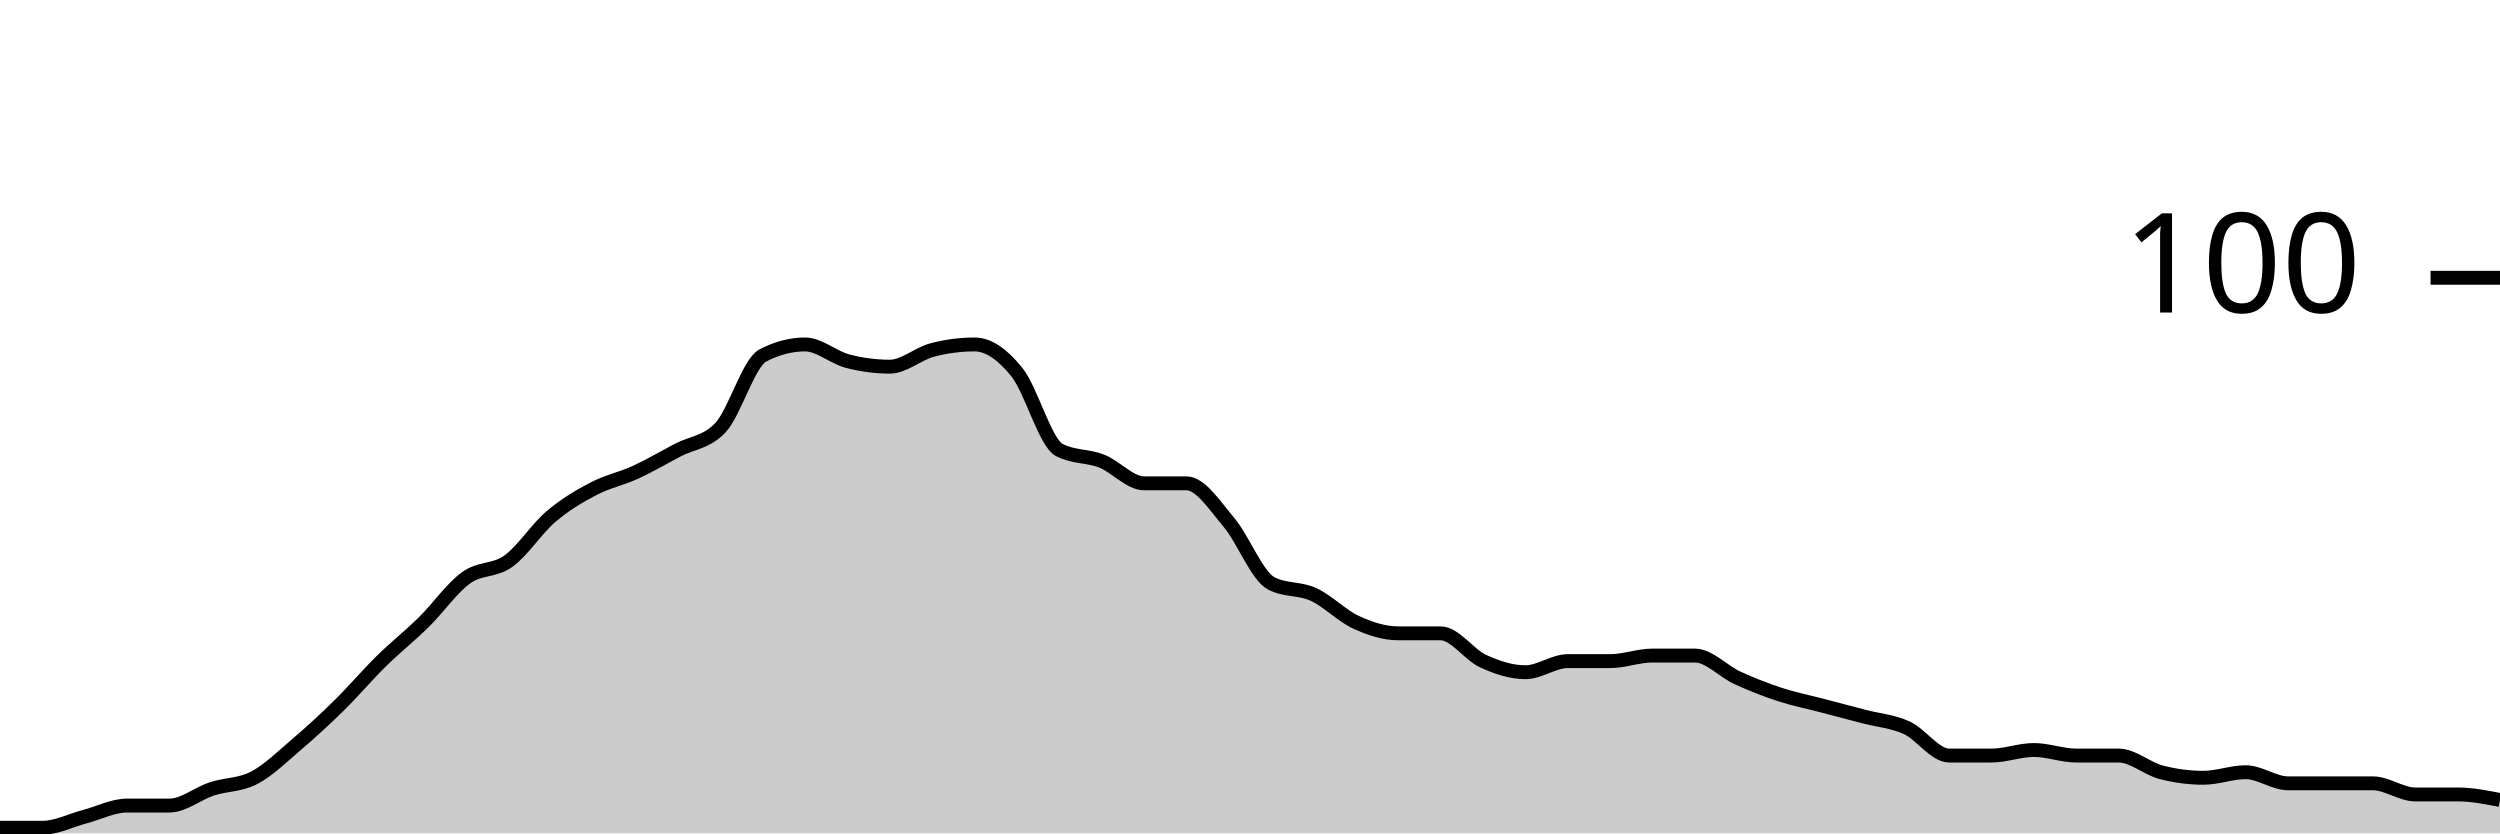
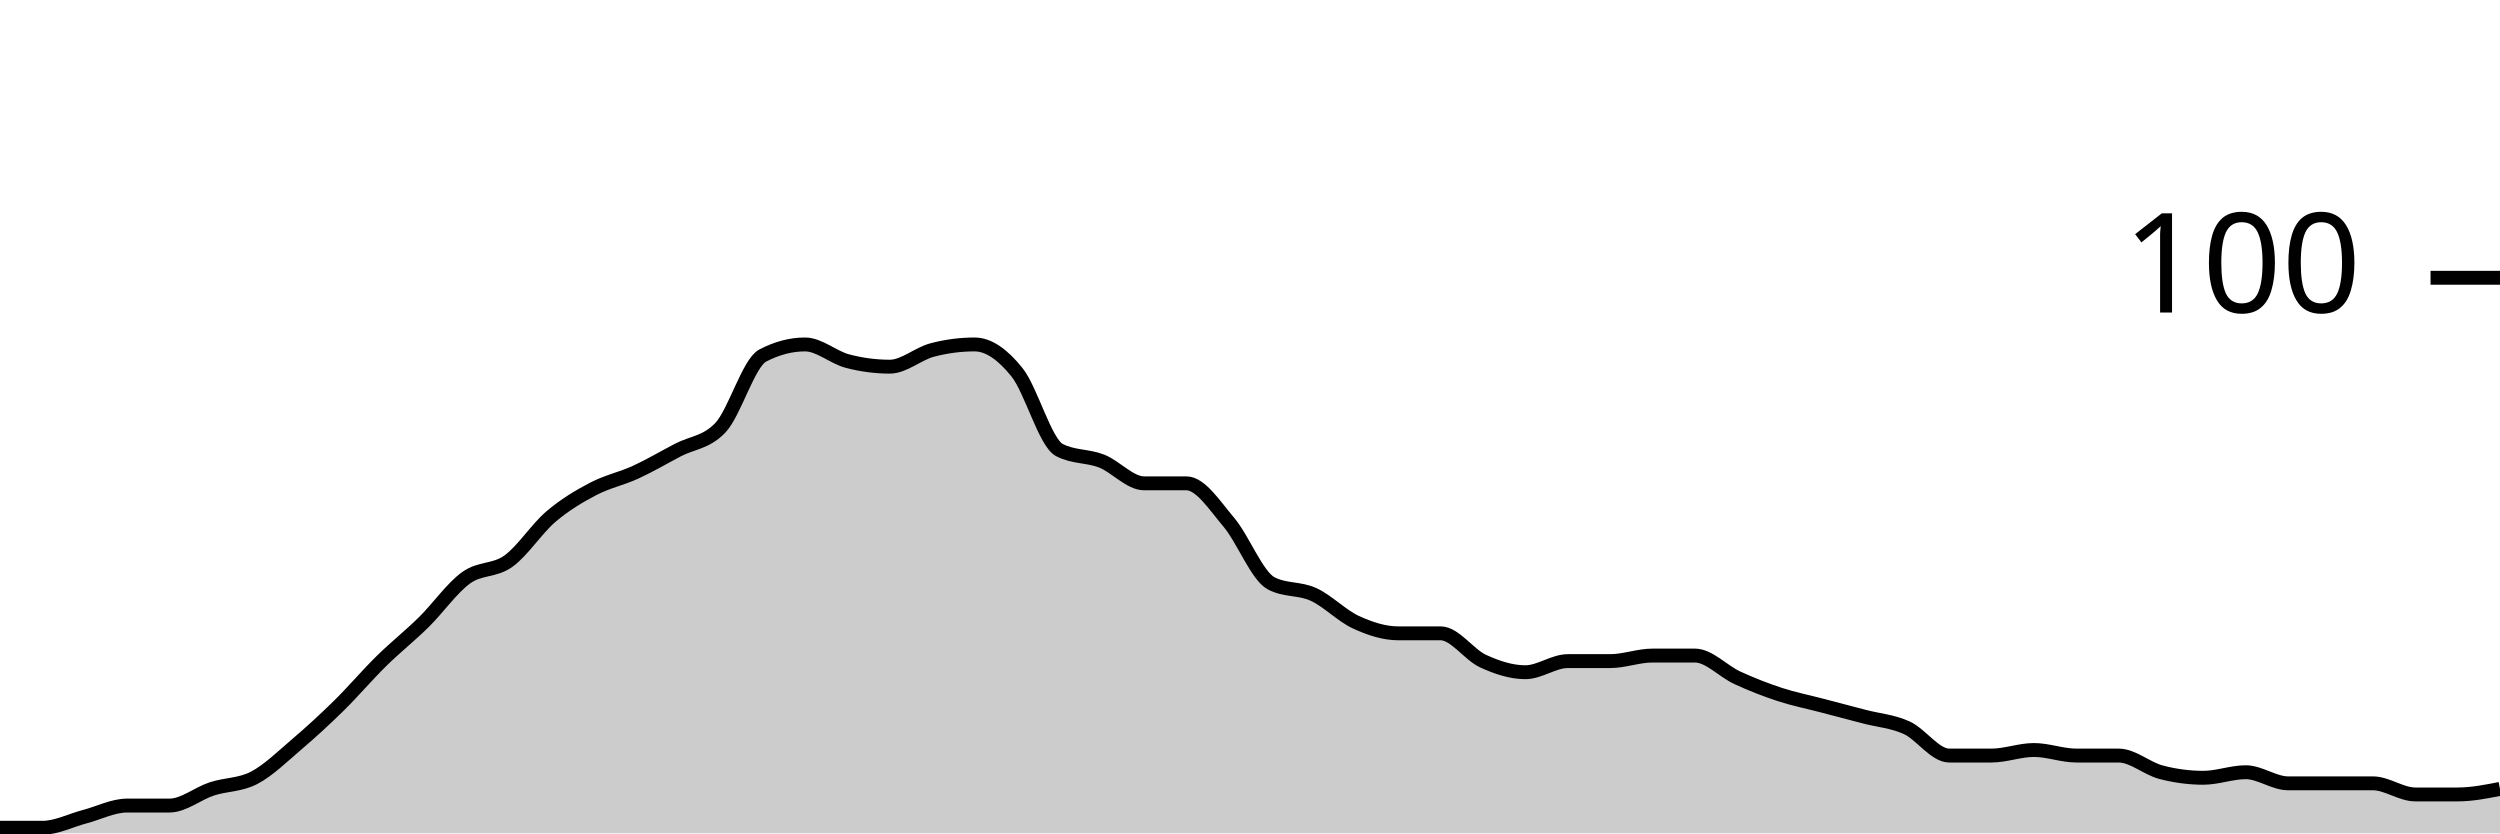
<svg xmlns="http://www.w3.org/2000/svg" viewBox="0 0 180 60">
  <g transform="translate(0,20)">
-     <path class="area" fill="rgba(0, 0, 0, 0.2)" d="M0,39.6C1.017,39.6,2.034,39.6,3.051,39.6C4.068,39.6,5.085,39.067,6.102,38.8C7.119,38.533,8.136,38,9.153,38C10.169,38,11.186,38,12.203,38C13.22,38,14.237,37.133,15.254,36.8C16.271,36.467,17.288,36.533,18.305,36C19.322,35.467,20.339,34.467,21.356,33.6C22.373,32.733,23.39,31.8,24.407,30.8C25.424,29.8,26.441,28.6,27.458,27.6C28.475,26.6,29.492,25.8,30.508,24.8C31.525,23.8,32.542,22.333,33.559,21.6C34.576,20.867,35.593,21.133,36.61,20.4C37.627,19.667,38.644,18.067,39.661,17.2C40.678,16.333,41.695,15.733,42.712,15.2C43.729,14.667,44.746,14.467,45.763,14C46.78,13.533,47.797,12.933,48.814,12.4C49.831,11.867,50.847,11.867,51.864,10.8C52.881,9.733,53.898,6.133,54.915,5.6C55.932,5.067,56.949,4.8,57.966,4.8C58.983,4.8,60,5.733,61.017,6C62.034,6.267,63.051,6.4,64.068,6.4C65.085,6.4,66.102,5.467,67.119,5.2C68.136,4.933,69.153,4.8,70.169,4.8C71.186,4.8,72.203,5.533,73.22,6.8C74.237,8.067,75.254,11.867,76.271,12.4C77.288,12.933,78.305,12.8,79.322,13.2C80.339,13.6,81.356,14.8,82.373,14.8C83.39,14.8,84.407,14.8,85.424,14.8C86.441,14.8,87.458,16.4,88.475,17.6C89.492,18.8,90.508,21.467,91.525,22C92.542,22.533,93.559,22.333,94.576,22.8C95.593,23.267,96.61,24.333,97.627,24.8C98.644,25.267,99.661,25.6,100.678,25.6C101.695,25.6,102.712,25.6,103.729,25.6C104.746,25.6,105.763,27.133,106.78,27.6C107.797,28.067,108.814,28.4,109.831,28.4C110.847,28.4,111.864,27.6,112.881,27.6C113.898,27.6,114.915,27.6,115.932,27.6C116.949,27.6,117.966,27.2,118.983,27.2C120,27.2,121.017,27.2,122.034,27.2C123.051,27.2,124.068,28.333,125.085,28.8C126.102,29.267,127.119,29.667,128.136,30C129.153,30.333,130.169,30.533,131.186,30.8C132.203,31.067,133.22,31.333,134.237,31.6C135.254,31.867,136.271,31.933,137.288,32.4C138.305,32.867,139.322,34.4,140.339,34.4C141.356,34.4,142.373,34.4,143.39,34.4C144.407,34.4,145.424,34,146.441,34C147.458,34,148.475,34.4,149.492,34.4C150.508,34.4,151.525,34.4,152.542,34.4C153.559,34.4,154.576,35.333,155.593,35.6C156.61,35.867,157.627,36,158.644,36C159.661,36,160.678,35.6,161.695,35.6C162.712,35.6,163.729,36.4,164.746,36.4C165.763,36.4,166.78,36.4,167.797,36.4C168.814,36.4,169.831,36.4,170.847,36.4C171.864,36.4,172.881,37.2,173.898,37.2C174.915,37.2,175.932,37.2,176.949,37.2C177.966,37.2,178.983,37.4,180,37.6L180,40C178.983,40,177.966,40,176.949,40C175.932,40,174.915,40,173.898,40C172.881,40,171.864,40,170.847,40C169.831,40,168.814,40,167.797,40C166.78,40,165.763,40,164.746,40C163.729,40,162.712,40,161.695,40C160.678,40,159.661,40,158.644,40C157.627,40,156.61,40,155.593,40C154.576,40,153.559,40,152.542,40C151.525,40,150.508,40,149.492,40C148.475,40,147.458,40,146.441,40C145.424,40,144.407,40,143.39,40C142.373,40,141.356,40,140.339,40C139.322,40,138.305,40,137.288,40C136.271,40,135.254,40,134.237,40C133.22,40,132.203,40,131.186,40C130.169,40,129.153,40,128.136,40C127.119,40,126.102,40,125.085,40C124.068,40,123.051,40,122.034,40C121.017,40,120,40,118.983,40C117.966,40,116.949,40,115.932,40C114.915,40,113.898,40,112.881,40C111.864,40,110.847,40,109.831,40C108.814,40,107.797,40,106.78,40C105.763,40,104.746,40,103.729,40C102.712,40,101.695,40,100.678,40C99.661,40,98.644,40,97.627,40C96.61,40,95.593,40,94.576,40C93.559,40,92.542,40,91.525,40C90.508,40,89.492,40,88.475,40C87.458,40,86.441,40,85.424,40C84.407,40,83.39,40,82.373,40C81.356,40,80.339,40,79.322,40C78.305,40,77.288,40,76.271,40C75.254,40,74.237,40,73.22,40C72.203,40,71.186,40,70.169,40C69.153,40,68.136,40,67.119,40C66.102,40,65.085,40,64.068,40C63.051,40,62.034,40,61.017,40C60,40,58.983,40,57.966,40C56.949,40,55.932,40,54.915,40C53.898,40,52.881,40,51.864,40C50.847,40,49.831,40,48.814,40C47.797,40,46.78,40,45.763,40C44.746,40,43.729,40,42.712,40C41.695,40,40.678,40,39.661,40C38.644,40,37.627,40,36.61,40C35.593,40,34.576,40,33.559,40C32.542,40,31.525,40,30.508,40C29.492,40,28.475,40,27.458,40C26.441,40,25.424,40,24.407,40C23.39,40,22.373,40,21.356,40C20.339,40,19.322,40,18.305,40C17.288,40,16.271,40,15.254,40C14.237,40,13.22,40,12.203,40C11.186,40,10.169,40,9.153,40C8.136,40,7.119,40,6.102,40C5.085,40,4.068,40,3.051,40C2.034,40,1.017,40,0,40Z" />
-     <path class="line" stroke="black" fill="none" d="M0,39.6C1.017,39.6,2.034,39.6,3.051,39.6C4.068,39.6,5.085,39.067,6.102,38.8C7.119,38.533,8.136,38,9.153,38C10.169,38,11.186,38,12.203,38C13.22,38,14.237,37.133,15.254,36.8C16.271,36.467,17.288,36.533,18.305,36C19.322,35.467,20.339,34.467,21.356,33.6C22.373,32.733,23.39,31.8,24.407,30.8C25.424,29.8,26.441,28.6,27.458,27.6C28.475,26.6,29.492,25.8,30.508,24.8C31.525,23.8,32.542,22.333,33.559,21.6C34.576,20.867,35.593,21.133,36.61,20.4C37.627,19.667,38.644,18.067,39.661,17.2C40.678,16.333,41.695,15.733,42.712,15.2C43.729,14.667,44.746,14.467,45.763,14C46.78,13.533,47.797,12.933,48.814,12.4C49.831,11.867,50.847,11.867,51.864,10.8C52.881,9.733,53.898,6.133,54.915,5.6C55.932,5.067,56.949,4.8,57.966,4.8C58.983,4.8,60,5.733,61.017,6C62.034,6.267,63.051,6.4,64.068,6.4C65.085,6.4,66.102,5.467,67.119,5.2C68.136,4.933,69.153,4.8,70.169,4.8C71.186,4.8,72.203,5.533,73.22,6.8C74.237,8.067,75.254,11.867,76.271,12.4C77.288,12.933,78.305,12.8,79.322,13.2C80.339,13.6,81.356,14.8,82.373,14.8C83.39,14.8,84.407,14.8,85.424,14.8C86.441,14.8,87.458,16.4,88.475,17.6C89.492,18.8,90.508,21.467,91.525,22C92.542,22.533,93.559,22.333,94.576,22.8C95.593,23.267,96.61,24.333,97.627,24.8C98.644,25.267,99.661,25.6,100.678,25.6C101.695,25.6,102.712,25.6,103.729,25.6C104.746,25.6,105.763,27.133,106.78,27.6C107.797,28.067,108.814,28.4,109.831,28.4C110.847,28.4,111.864,27.6,112.881,27.6C113.898,27.6,114.915,27.6,115.932,27.6C116.949,27.6,117.966,27.2,118.983,27.2C120,27.2,121.017,27.2,122.034,27.2C123.051,27.2,124.068,28.333,125.085,28.8C126.102,29.267,127.119,29.667,128.136,30C129.153,30.333,130.169,30.533,131.186,30.8C132.203,31.067,133.22,31.333,134.237,31.6C135.254,31.867,136.271,31.933,137.288,32.4C138.305,32.867,139.322,34.4,140.339,34.4C141.356,34.4,142.373,34.4,143.39,34.4C144.407,34.4,145.424,34,146.441,34C147.458,34,148.475,34.4,149.492,34.4C150.508,34.4,151.525,34.4,152.542,34.4C153.559,34.4,154.576,35.333,155.593,35.6C156.61,35.867,157.627,36,158.644,36C159.661,36,160.678,35.6,161.695,35.6C162.712,35.6,163.729,36.4,164.746,36.4C165.763,36.4,166.78,36.4,167.797,36.4C168.814,36.4,169.831,36.4,170.847,36.4C171.864,36.4,172.881,37.2,173.898,37.2C174.915,37.2,175.932,37.2,176.949,37.2C177.966,37.2,178.983,37.4,180,37.6" />
+     <path class="area" fill="rgba(0, 0, 0, 0.2)" d="M0,39.6C1.017,39.6,2.034,39.6,3.051,39.6C4.068,39.6,5.085,39.067,6.102,38.8C7.119,38.533,8.136,38,9.153,38C10.169,38,11.186,38,12.203,38C13.22,38,14.237,37.133,15.254,36.8C16.271,36.467,17.288,36.533,18.305,36C19.322,35.467,20.339,34.467,21.356,33.6C22.373,32.733,23.39,31.8,24.407,30.8C25.424,29.8,26.441,28.6,27.458,27.6C28.475,26.6,29.492,25.8,30.508,24.8C31.525,23.8,32.542,22.333,33.559,21.6C34.576,20.867,35.593,21.133,36.61,20.4C37.627,19.667,38.644,18.067,39.661,17.2C40.678,16.333,41.695,15.733,42.712,15.2C43.729,14.667,44.746,14.467,45.763,14C46.78,13.533,47.797,12.933,48.814,12.4C49.831,11.867,50.847,11.867,51.864,10.8C52.881,9.733,53.898,6.133,54.915,5.6C55.932,5.067,56.949,4.8,57.966,4.8C58.983,4.8,60,5.733,61.017,6C62.034,6.267,63.051,6.4,64.068,6.4C65.085,6.4,66.102,5.467,67.119,5.2C68.136,4.933,69.153,4.8,70.169,4.8C71.186,4.8,72.203,5.533,73.22,6.8C74.237,8.067,75.254,11.867,76.271,12.4C77.288,12.933,78.305,12.8,79.322,13.2C80.339,13.6,81.356,14.8,82.373,14.8C83.39,14.8,84.407,14.8,85.424,14.8C86.441,14.8,87.458,16.4,88.475,17.6C89.492,18.8,90.508,21.467,91.525,22C92.542,22.533,93.559,22.333,94.576,22.8C95.593,23.267,96.61,24.333,97.627,24.8C98.644,25.267,99.661,25.6,100.678,25.6C101.695,25.6,102.712,25.6,103.729,25.6C104.746,25.6,105.763,27.133,106.78,27.6C107.797,28.067,108.814,28.4,109.831,28.4C110.847,28.4,111.864,27.6,112.881,27.6C113.898,27.6,114.915,27.6,115.932,27.6C116.949,27.6,117.966,27.2,118.983,27.2C120,27.2,121.017,27.2,122.034,27.2C123.051,27.2,124.068,28.333,125.085,28.8C126.102,29.267,127.119,29.667,128.136,30C129.153,30.333,130.169,30.533,131.186,30.8C132.203,31.067,133.22,31.333,134.237,31.6C135.254,31.867,136.271,31.933,137.288,32.4C138.305,32.867,139.322,34.4,140.339,34.4C141.356,34.4,142.373,34.4,143.39,34.4C144.407,34.4,145.424,34,146.441,34C147.458,34,148.475,34.4,149.492,34.4C150.508,34.4,151.525,34.4,152.542,34.4C153.559,34.4,154.576,35.333,155.593,35.6C156.61,35.867,157.627,36,158.644,36C159.661,36,160.678,35.6,161.695,35.6C162.712,35.6,163.729,36.4,164.746,36.4C165.763,36.4,166.78,36.4,167.797,36.4C168.814,36.4,169.831,36.4,170.847,36.4C171.864,36.4,172.881,37.2,173.898,37.2C174.915,37.2,175.932,37.2,176.949,37.2C177.966,37.2,178.983,37,180,36.8L180,40C178.983,40,177.966,40,176.949,40C175.932,40,174.915,40,173.898,40C172.881,40,171.864,40,170.847,40C169.831,40,168.814,40,167.797,40C166.78,40,165.763,40,164.746,40C163.729,40,162.712,40,161.695,40C160.678,40,159.661,40,158.644,40C157.627,40,156.61,40,155.593,40C154.576,40,153.559,40,152.542,40C151.525,40,150.508,40,149.492,40C148.475,40,147.458,40,146.441,40C145.424,40,144.407,40,143.39,40C142.373,40,141.356,40,140.339,40C139.322,40,138.305,40,137.288,40C136.271,40,135.254,40,134.237,40C133.22,40,132.203,40,131.186,40C130.169,40,129.153,40,128.136,40C127.119,40,126.102,40,125.085,40C124.068,40,123.051,40,122.034,40C121.017,40,120,40,118.983,40C117.966,40,116.949,40,115.932,40C114.915,40,113.898,40,112.881,40C111.864,40,110.847,40,109.831,40C108.814,40,107.797,40,106.78,40C105.763,40,104.746,40,103.729,40C102.712,40,101.695,40,100.678,40C99.661,40,98.644,40,97.627,40C96.61,40,95.593,40,94.576,40C93.559,40,92.542,40,91.525,40C90.508,40,89.492,40,88.475,40C87.458,40,86.441,40,85.424,40C84.407,40,83.39,40,82.373,40C81.356,40,80.339,40,79.322,40C78.305,40,77.288,40,76.271,40C75.254,40,74.237,40,73.22,40C72.203,40,71.186,40,70.169,40C69.153,40,68.136,40,67.119,40C66.102,40,65.085,40,64.068,40C63.051,40,62.034,40,61.017,40C60,40,58.983,40,57.966,40C56.949,40,55.932,40,54.915,40C53.898,40,52.881,40,51.864,40C50.847,40,49.831,40,48.814,40C47.797,40,46.78,40,45.763,40C44.746,40,43.729,40,42.712,40C41.695,40,40.678,40,39.661,40C38.644,40,37.627,40,36.61,40C35.593,40,34.576,40,33.559,40C32.542,40,31.525,40,30.508,40C29.492,40,28.475,40,27.458,40C26.441,40,25.424,40,24.407,40C23.39,40,22.373,40,21.356,40C20.339,40,19.322,40,18.305,40C17.288,40,16.271,40,15.254,40C14.237,40,13.22,40,12.203,40C11.186,40,10.169,40,9.153,40C8.136,40,7.119,40,6.102,40C5.085,40,4.068,40,3.051,40C2.034,40,1.017,40,0,40Z" />
+     <path class="line" stroke="black" fill="none" d="M0,39.6C1.017,39.6,2.034,39.6,3.051,39.6C4.068,39.6,5.085,39.067,6.102,38.8C7.119,38.533,8.136,38,9.153,38C10.169,38,11.186,38,12.203,38C13.22,38,14.237,37.133,15.254,36.8C16.271,36.467,17.288,36.533,18.305,36C19.322,35.467,20.339,34.467,21.356,33.6C22.373,32.733,23.39,31.8,24.407,30.8C25.424,29.8,26.441,28.6,27.458,27.6C28.475,26.6,29.492,25.8,30.508,24.8C31.525,23.8,32.542,22.333,33.559,21.6C34.576,20.867,35.593,21.133,36.61,20.4C37.627,19.667,38.644,18.067,39.661,17.2C40.678,16.333,41.695,15.733,42.712,15.2C43.729,14.667,44.746,14.467,45.763,14C46.78,13.533,47.797,12.933,48.814,12.4C49.831,11.867,50.847,11.867,51.864,10.8C52.881,9.733,53.898,6.133,54.915,5.6C55.932,5.067,56.949,4.8,57.966,4.8C58.983,4.8,60,5.733,61.017,6C62.034,6.267,63.051,6.4,64.068,6.4C65.085,6.4,66.102,5.467,67.119,5.2C68.136,4.933,69.153,4.8,70.169,4.8C71.186,4.8,72.203,5.533,73.22,6.8C74.237,8.067,75.254,11.867,76.271,12.4C77.288,12.933,78.305,12.8,79.322,13.2C80.339,13.6,81.356,14.8,82.373,14.8C83.39,14.8,84.407,14.8,85.424,14.8C86.441,14.8,87.458,16.4,88.475,17.6C89.492,18.8,90.508,21.467,91.525,22C92.542,22.533,93.559,22.333,94.576,22.8C95.593,23.267,96.61,24.333,97.627,24.8C98.644,25.267,99.661,25.6,100.678,25.6C101.695,25.6,102.712,25.6,103.729,25.6C104.746,25.6,105.763,27.133,106.78,27.6C107.797,28.067,108.814,28.4,109.831,28.4C110.847,28.4,111.864,27.6,112.881,27.6C113.898,27.6,114.915,27.6,115.932,27.6C116.949,27.6,117.966,27.2,118.983,27.2C120,27.2,121.017,27.2,122.034,27.2C123.051,27.2,124.068,28.333,125.085,28.8C126.102,29.267,127.119,29.667,128.136,30C129.153,30.333,130.169,30.533,131.186,30.8C132.203,31.067,133.22,31.333,134.237,31.6C135.254,31.867,136.271,31.933,137.288,32.4C138.305,32.867,139.322,34.4,140.339,34.4C141.356,34.4,142.373,34.4,143.39,34.4C144.407,34.4,145.424,34,146.441,34C147.458,34,148.475,34.4,149.492,34.4C150.508,34.4,151.525,34.4,152.542,34.4C153.559,34.4,154.576,35.333,155.593,35.6C156.61,35.867,157.627,36,158.644,36C159.661,36,160.678,35.6,161.695,35.6C162.712,35.6,163.729,36.4,164.746,36.4C165.763,36.4,166.78,36.4,167.797,36.4C168.814,36.4,169.831,36.4,170.847,36.4C171.864,36.4,172.881,37.2,173.898,37.2C174.915,37.2,175.932,37.2,176.949,37.2C177.966,37.2,178.983,37,180,36.8" />
    <path class="axis-ceiling" stroke-width="1" stroke="black" fill="none" d="M175,0L180,0" />
    <text class="axis-ceiling-label" font-family="sans-serif" text-anchor="end" font-size="10px" x="170" y="2.5">100</text>
  </g>
</svg>
